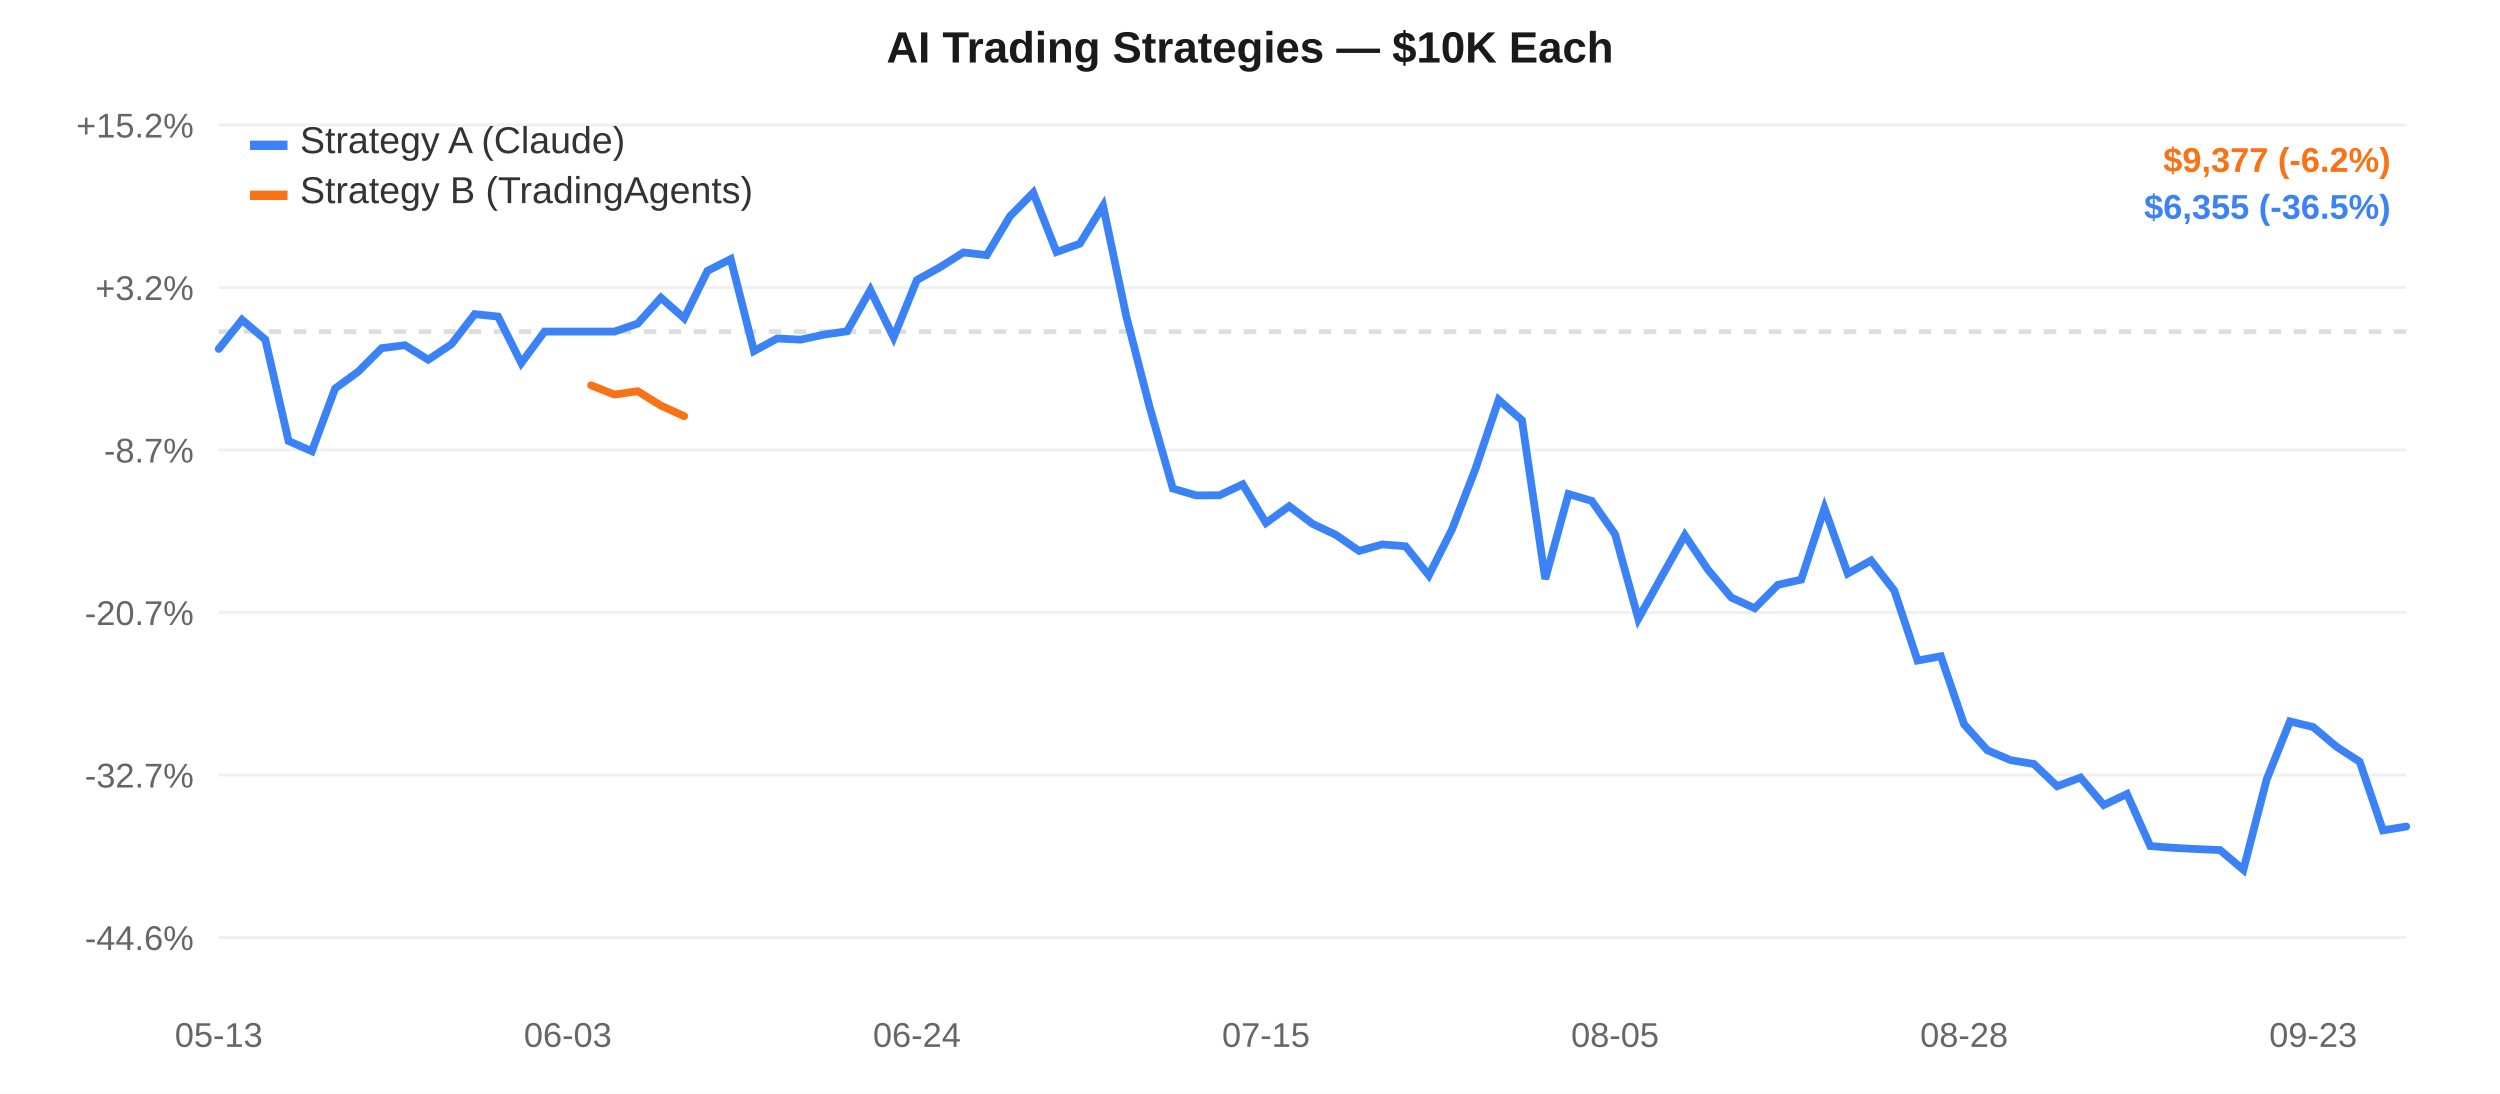
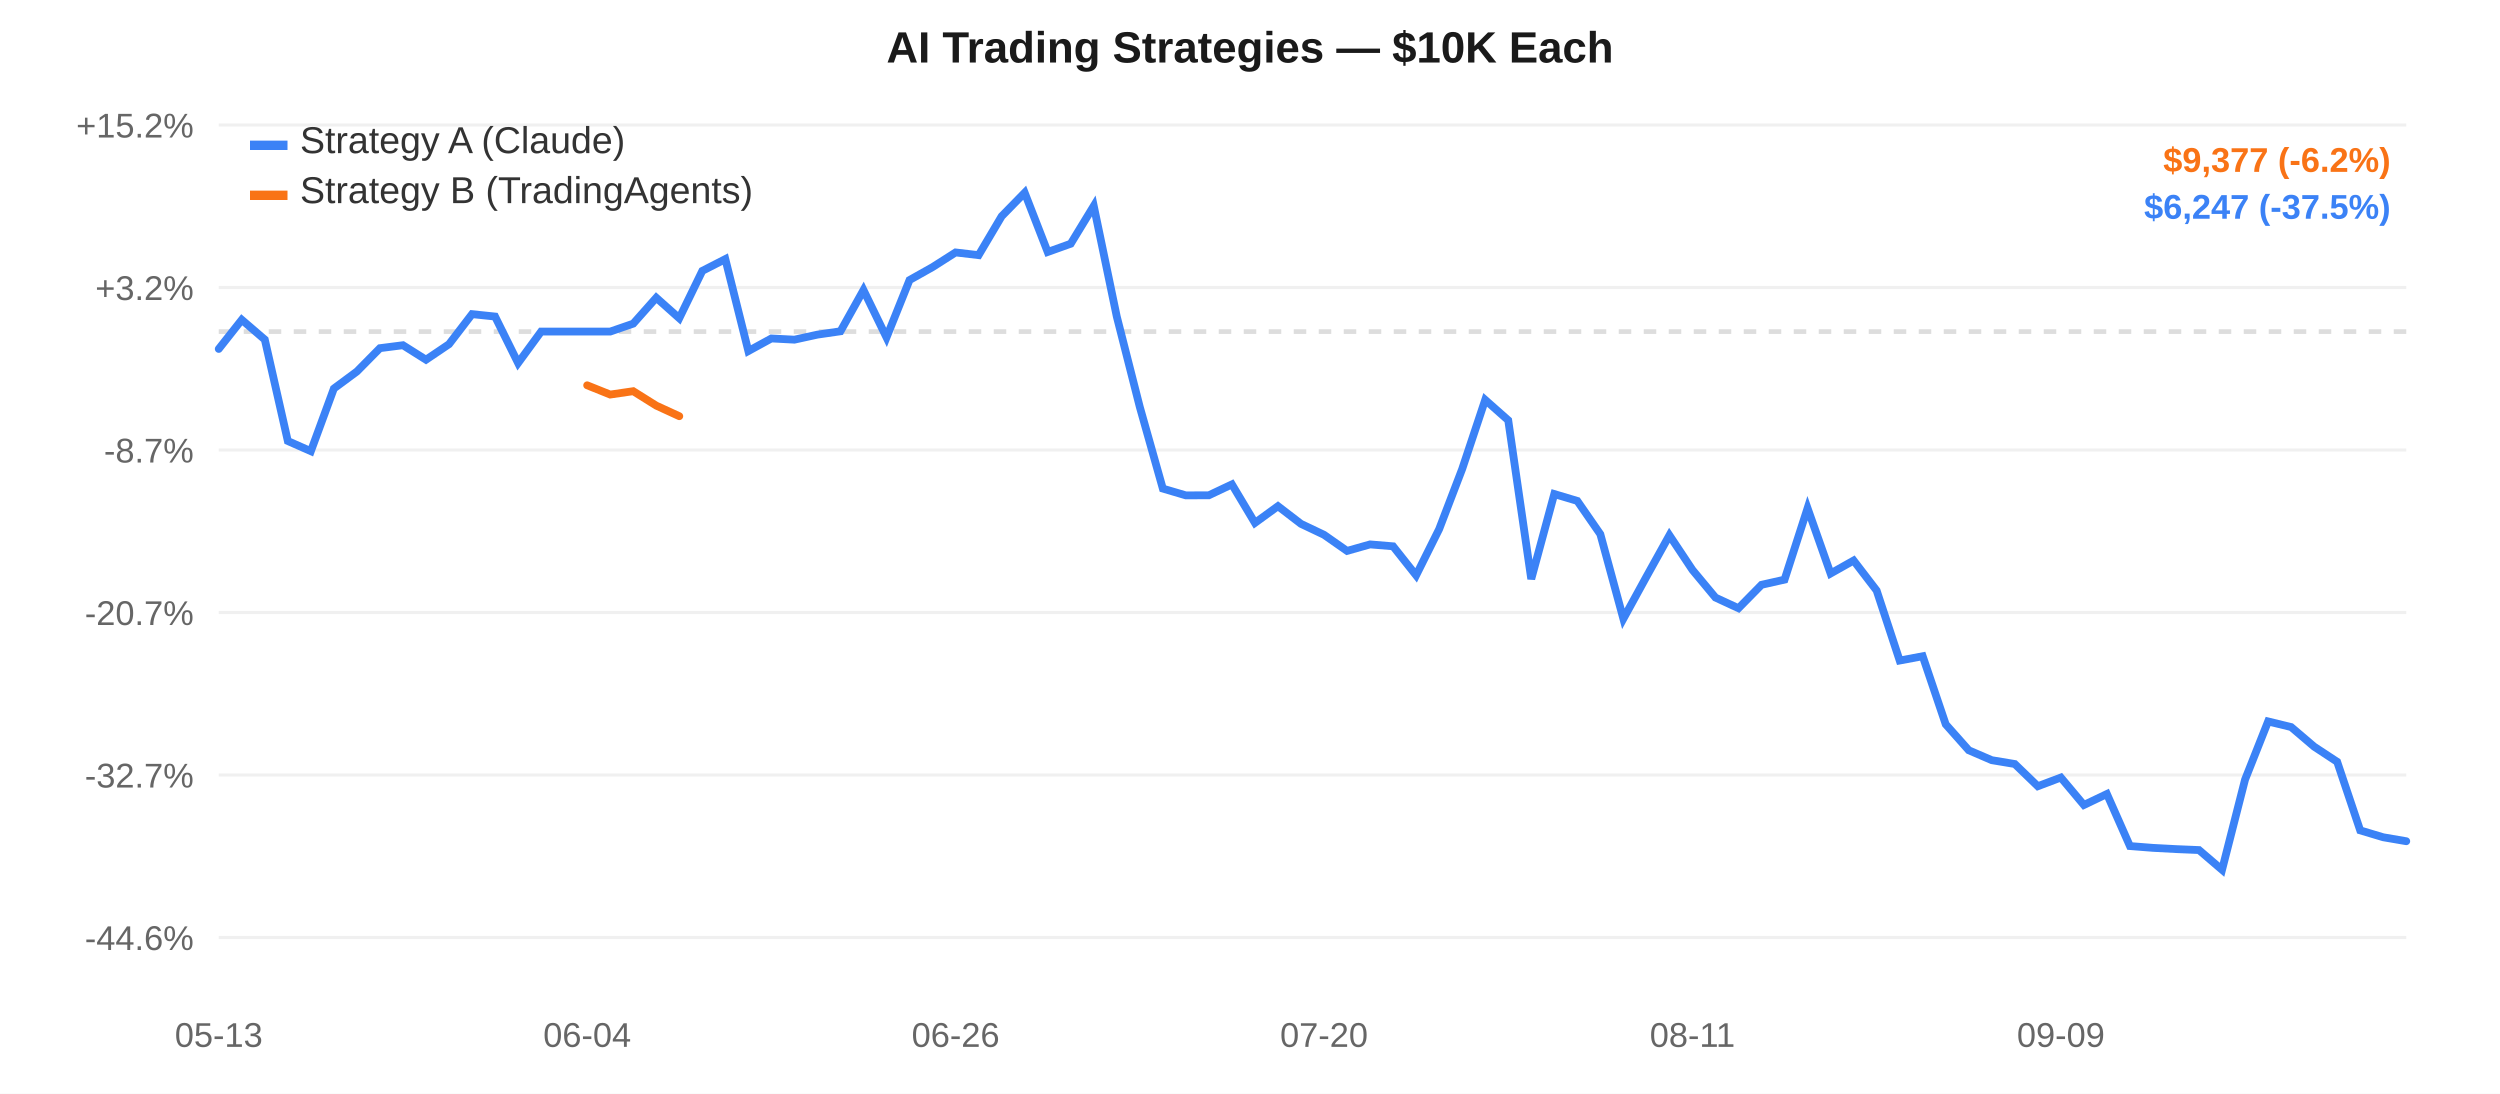
<svg xmlns="http://www.w3.org/2000/svg" width="800" height="350" style="font-family:-apple-system,Arial,sans-serif;">
  <rect width="800" height="350" fill="#ffffff" />
  <line x1="70" y1="40.0" x2="770" y2="40.0" stroke="#f0f0f0" stroke-width="1" />
  <text x="62" y="44.0" text-anchor="end" fill="#666" font-size="11">+15.2%</text>
  <line x1="70" y1="92.0" x2="770" y2="92.0" stroke="#f0f0f0" stroke-width="1" />
  <text x="62" y="96.0" text-anchor="end" fill="#666" font-size="11">+3.2%</text>
  <line x1="70" y1="144.0" x2="770" y2="144.0" stroke="#f0f0f0" stroke-width="1" />
  <text x="62" y="148.0" text-anchor="end" fill="#666" font-size="11">-8.7%</text>
  <line x1="70" y1="196.0" x2="770" y2="196.0" stroke="#f0f0f0" stroke-width="1" />
  <text x="62" y="200.0" text-anchor="end" fill="#666" font-size="11">-20.7%</text>
  <line x1="70" y1="248.0" x2="770" y2="248.0" stroke="#f0f0f0" stroke-width="1" />
  <text x="62" y="252.0" text-anchor="end" fill="#666" font-size="11">-32.7%</text>
  <line x1="70" y1="300.0" x2="770" y2="300.0" stroke="#f0f0f0" stroke-width="1" />
  <text x="62" y="304.0" text-anchor="end" fill="#666" font-size="11">-44.6%</text>
  <line x1="70" y1="106.107" x2="770" y2="106.107" stroke="#ddd" stroke-width="1.5" stroke-dasharray="4,4" />
  <text x="70.0" y="335" text-anchor="middle" fill="#666" font-size="11">05-13</text>
-   <text x="181.702" y="335" text-anchor="middle" fill="#666" font-size="11">06-03</text>
-   <text x="293.404" y="335" text-anchor="middle" fill="#666" font-size="11">06-24</text>
-   <text x="405.106" y="335" text-anchor="middle" fill="#666" font-size="11">07-15</text>
-   <text x="516.809" y="335" text-anchor="middle" fill="#666" font-size="11">08-05</text>
-   <text x="628.511" y="335" text-anchor="middle" fill="#666" font-size="11">08-28</text>
-   <text x="740.213" y="335" text-anchor="middle" fill="#666" font-size="11">09-23</text>
-   <path d="M 70.0,111.658 L 77.447,102.332 L 84.894,108.669 L 92.34,141.127 L 99.787,144.38 L 107.234,124.332 L 114.681,118.879 L 122.128,111.415 L 129.574,110.47 L 137.021,115.111 L 144.468,110.137 L 151.915,100.526 L 159.362,101.293 L 166.809,116.171 L 174.255,106.107 L 181.702,106.107 L 189.149,106.107 L 196.596,106.107 L 204.043,103.566 L 211.489,95.272 L 218.936,101.836 L 226.383,86.683 L 233.83,82.907 L 241.277,112.337 L 248.723,108.306 L 256.17,108.694 L 263.617,107.083 L 271.064,106.013 L 278.511,92.821 L 285.957,107.984 L 293.404,89.615 L 300.851,85.475 L 308.298,80.782 L 315.745,81.65 L 323.191,69.211 L 330.638,61.667 L 338.085,80.637 L 345.532,77.99 L 352.979,65.897 L 360.426,101.29 L 367.872,130.242 L 375.319,156.349 L 382.766,158.521 L 390.213,158.487 L 397.66,154.998 L 405.106,167.332 L 412.553,161.972 L 420.0,167.631 L 427.447,171.132 L 434.894,176.292 L 442.34,174.21 L 449.787,174.82 L 457.234,184.108 L 464.681,169.327 L 472.128,150.086 L 479.574,127.957 L 487.021,134.482 L 494.468,185.289 L 501.915,158.087 L 509.362,160.293 L 516.809,170.934 L 524.255,198.004 L 531.702,184.565 L 539.149,171.287 L 546.596,182.365 L 554.043,191.224 L 561.489,194.635 L 568.936,187.14 L 576.383,185.477 L 583.83,162.622 L 591.277,183.519 L 598.723,179.367 L 606.17,188.974 L 613.617,211.371 L 621.064,209.993 L 628.511,231.786 L 635.957,240.084 L 643.404,243.259 L 650.851,244.484 L 658.298,251.596 L 665.745,248.809 L 673.191,257.596 L 680.638,254.076 L 688.085,270.739 L 695.532,271.317 L 702.979,271.711 L 710.426,272.02 L 717.872,278.333 L 725.319,249.455 L 732.766,230.861 L 740.213,232.652 L 747.66,238.93 L 755.106,243.776 L 762.553,265.716 L 770.0,264.489" fill="none" stroke="#3b82f6" stroke-width="2.5" stroke-linecap="round" />
-   <path d="M 189.149,123.298 L 196.596,126.257 L 204.043,125.182 L 211.489,129.799 L 218.936,133.181" fill="none" stroke="#f97316" stroke-width="2.5" stroke-linecap="round" />
+   <text x="187.895" y="335" text-anchor="middle" fill="#666" font-size="11">06-04</text>
+   <text x="305.789" y="335" text-anchor="middle" fill="#666" font-size="11">06-26</text>
+   <text x="423.684" y="335" text-anchor="middle" fill="#666" font-size="11">07-20</text>
+   <text x="541.579" y="335" text-anchor="middle" fill="#666" font-size="11">08-11</text>
+   <text x="659.474" y="335" text-anchor="middle" fill="#666" font-size="11">09-09</text>
+   <path d="M 70.0,111.658 L 77.368,102.332 L 84.737,108.669 L 92.105,141.127 L 99.474,144.38 L 106.842,124.332 L 114.211,118.879 L 121.579,111.415 L 128.947,110.47 L 136.316,115.111 L 143.684,110.137 L 151.053,100.526 L 158.421,101.293 L 165.789,116.171 L 173.158,106.107 L 180.526,106.107 L 187.895,106.107 L 195.263,106.107 L 202.632,103.566 L 210.0,95.272 L 217.368,101.836 L 224.737,86.683 L 232.105,82.907 L 239.474,112.337 L 246.842,108.306 L 254.211,108.694 L 261.579,107.083 L 268.947,106.013 L 276.316,92.821 L 283.684,107.984 L 291.053,89.615 L 298.421,85.475 L 305.789,80.782 L 313.158,81.65 L 320.526,69.211 L 327.895,61.667 L 335.263,80.637 L 342.632,77.99 L 350.0,65.897 L 357.368,101.29 L 364.737,130.242 L 372.105,156.349 L 379.474,158.521 L 386.842,158.487 L 394.211,154.998 L 401.579,167.332 L 408.947,161.972 L 416.316,167.631 L 423.684,171.132 L 431.053,176.292 L 438.421,174.21 L 445.789,174.82 L 453.158,184.108 L 460.526,169.327 L 467.895,150.086 L 475.263,127.957 L 482.632,134.482 L 490.0,185.289 L 497.368,158.087 L 504.737,160.293 L 512.105,170.934 L 519.474,198.004 L 526.842,184.565 L 534.211,171.287 L 541.579,182.365 L 548.947,191.224 L 556.316,194.635 L 563.684,187.14 L 571.053,185.477 L 578.421,162.622 L 585.789,183.519 L 593.158,179.367 L 600.526,188.974 L 607.895,211.371 L 615.263,209.993 L 622.632,231.786 L 630.0,240.084 L 637.368,243.259 L 644.737,244.484 L 652.105,251.596 L 659.474,248.809 L 666.842,257.596 L 674.211,254.076 L 681.579,270.739 L 688.947,271.317 L 696.316,271.711 L 703.684,272.02 L 711.053,278.333 L 718.421,249.455 L 725.789,230.861 L 733.158,232.652 L 740.526,238.93 L 747.895,243.776 L 755.263,265.716 L 762.632,267.925 L 770.0,269.189" fill="none" stroke="#3b82f6" stroke-width="2.5" stroke-linecap="round" />
+   <path d="M 187.895,123.298 L 195.263,126.257 L 202.632,125.182 L 210.0,129.799 L 217.368,133.181" fill="none" stroke="#f97316" stroke-width="2.5" stroke-linecap="round" />
  <rect x="80" y="45" width="12" height="3" fill="#3b82f6" />
  <text x="96" y="49" fill="#333" font-size="12">Strategy A (Claude)</text>
  <rect x="80" y="61" width="12" height="3" fill="#f97316" />
  <text x="96" y="65" fill="#333" font-size="12">Strategy B (TradingAgents)</text>
  <text x="400.0" y="20" text-anchor="middle" fill="#1a1a1a" font-size="14" font-weight="600">AI Trading Strategies — $10K Each</text>
  <text x="765" y="55" text-anchor="end" fill="#f97316" font-size="11" font-weight="600">$9,377 (-6.2%)</text>
-   <text x="765" y="70" text-anchor="end" fill="#3b82f6" font-size="11" font-weight="600">$6,355 (-36.5%)</text>
+   <text x="765" y="70" text-anchor="end" fill="#3b82f6" font-size="11" font-weight="600">$6,247 (-37.5%)</text>
</svg>
